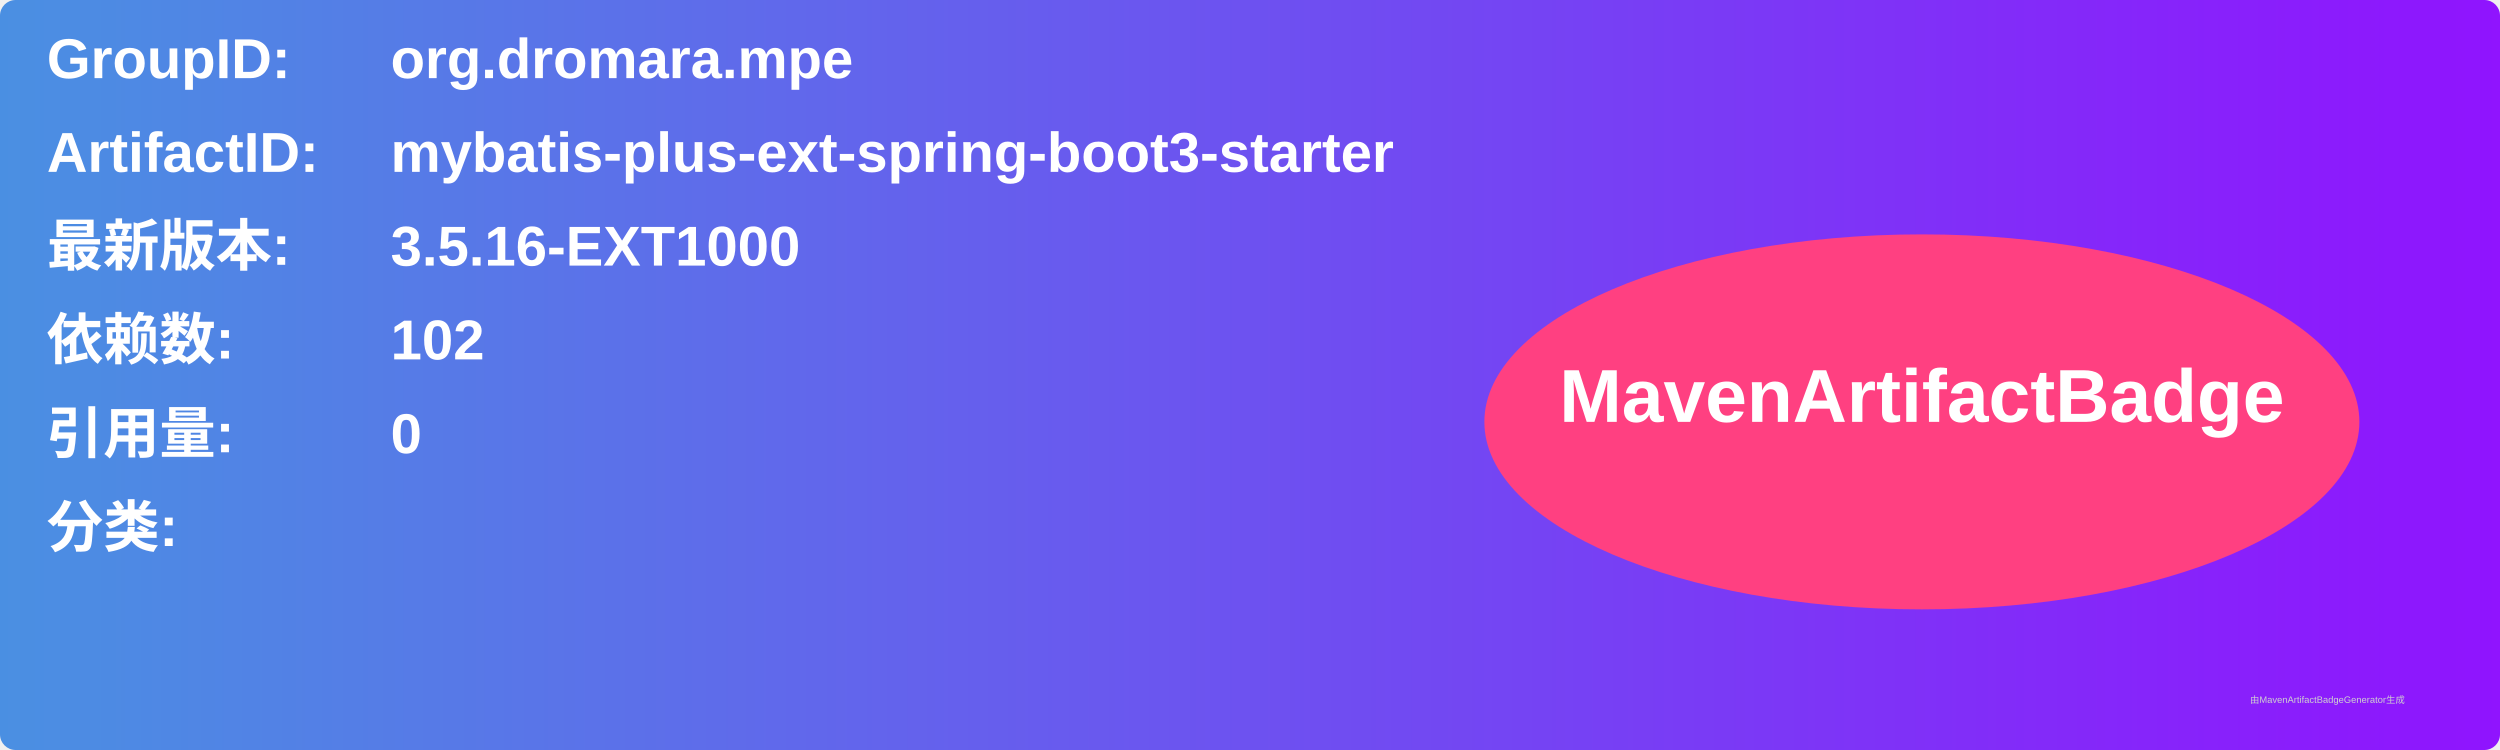
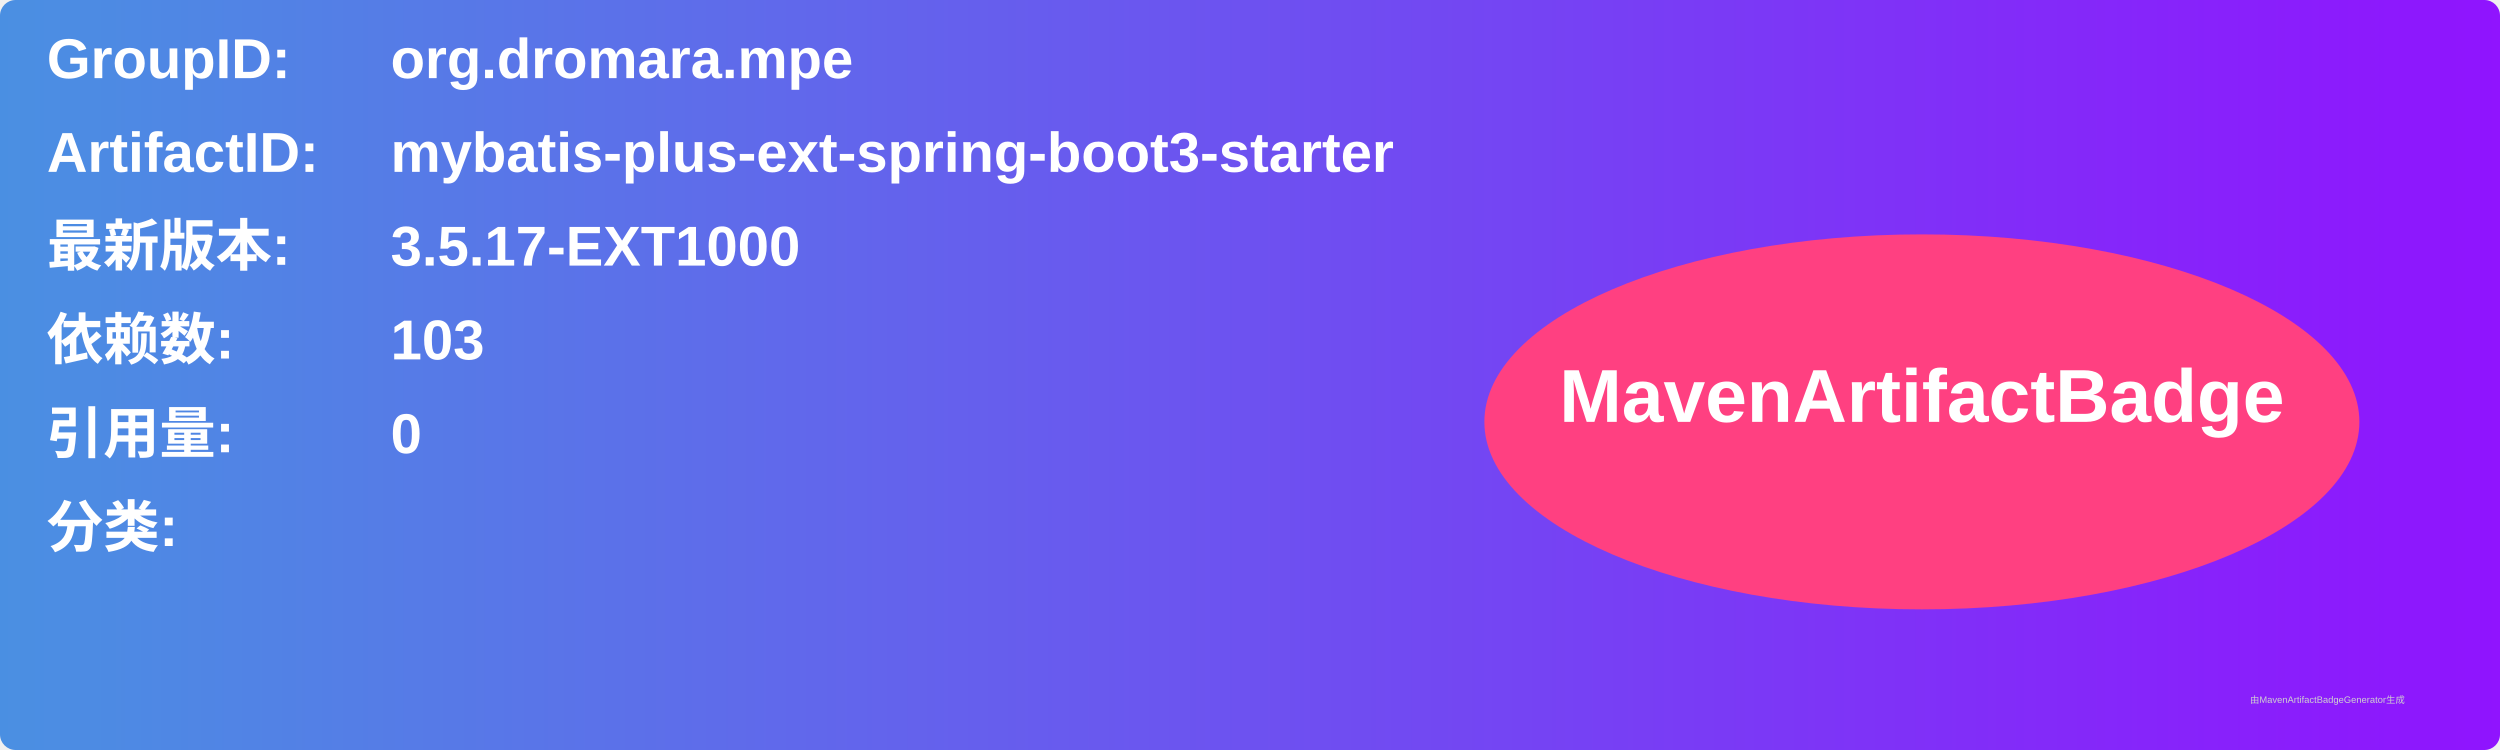
<svg xmlns="http://www.w3.org/2000/svg" width="800" height="240" viewBox="0 0 800 240">
  <linearGradient id="grad" x1="0%" y1="0%" x2="100%" y2="0%">
    <stop offset="0%" stop-color="#4a90e2" />
    <stop offset="100%" stop-color="#9013fe" />
  </linearGradient>
  <rect width="100%" height="100%" rx="5" ry="5" fill="url(#grad)" />
  <g transform="translate(15, 15)">
    <text x="0" y="10" font-family="Arial" font-size="18" fill="white" font-weight="bold" width="260">GroupID:</text>
    <text x="110" y="10" font-family="Arial" font-size="18" fill="white" font-weight="bold" width="460">org.dromara.mpe</text>
    <text x="0" y="40" font-family="Arial" font-size="18" fill="white" font-weight="bold" width="260">ArtifactID:</text>
    <text x="110" y="40" font-family="Arial" font-size="18" fill="white" font-weight="bold" width="460">mybatis-plus-ext-spring-boot3-starter</text>
    <text x="0" y="70" font-family="Arial" font-size="18" fill="white" font-weight="bold">最新版本:</text>
    <text x="110" y="70" font-family="Arial" font-size="18" fill="white" font-weight="bold">
-       <tspan font-weight="bold">3.5.16-EXT1000</tspan>
+       <tspan font-weight="bold">3.5.17-EXT1000</tspan>
    </text>
    <text x="0" y="100" font-family="Arial" font-size="18" fill="white" font-weight="bold">依赖数: </text>
    <text x="110" y="100" font-family="Arial" font-size="18" fill="white">
-       <tspan font-weight="bold">102</tspan>
+       <tspan font-weight="bold">103</tspan>
    </text>
    <text x="0" y="130" font-family="Arial" font-size="18" fill="white" font-weight="bold">引用量: </text>
    <text x="110" y="130" font-family="Arial" font-size="18" fill="white">
      <tspan font-weight="bold">0</tspan>
    </text>
    <text x="0" y="160" font-family="Arial" font-size="18" fill="white" font-weight="bold">分类:</text>
    <text x="10" y="190" font-family="Arial" font-size="10" fill="white">
      <tspan font-weight="bold" />
    </text>
    <ellipse cx="600" cy="120" rx="140" ry="60" fill="#ff4081" />
    <text x="600" y="120" text-anchor="middle" font-family="Arial" font-size="24" fill="white" font-weight="bold">MavenArtifactBadge</text>
  </g>
  <text x="720" y="225" font-family="Arial" font-size="3" fill="#d0d0d0">由MavenArtifactBadgeGenerator生成</text>
</svg>
